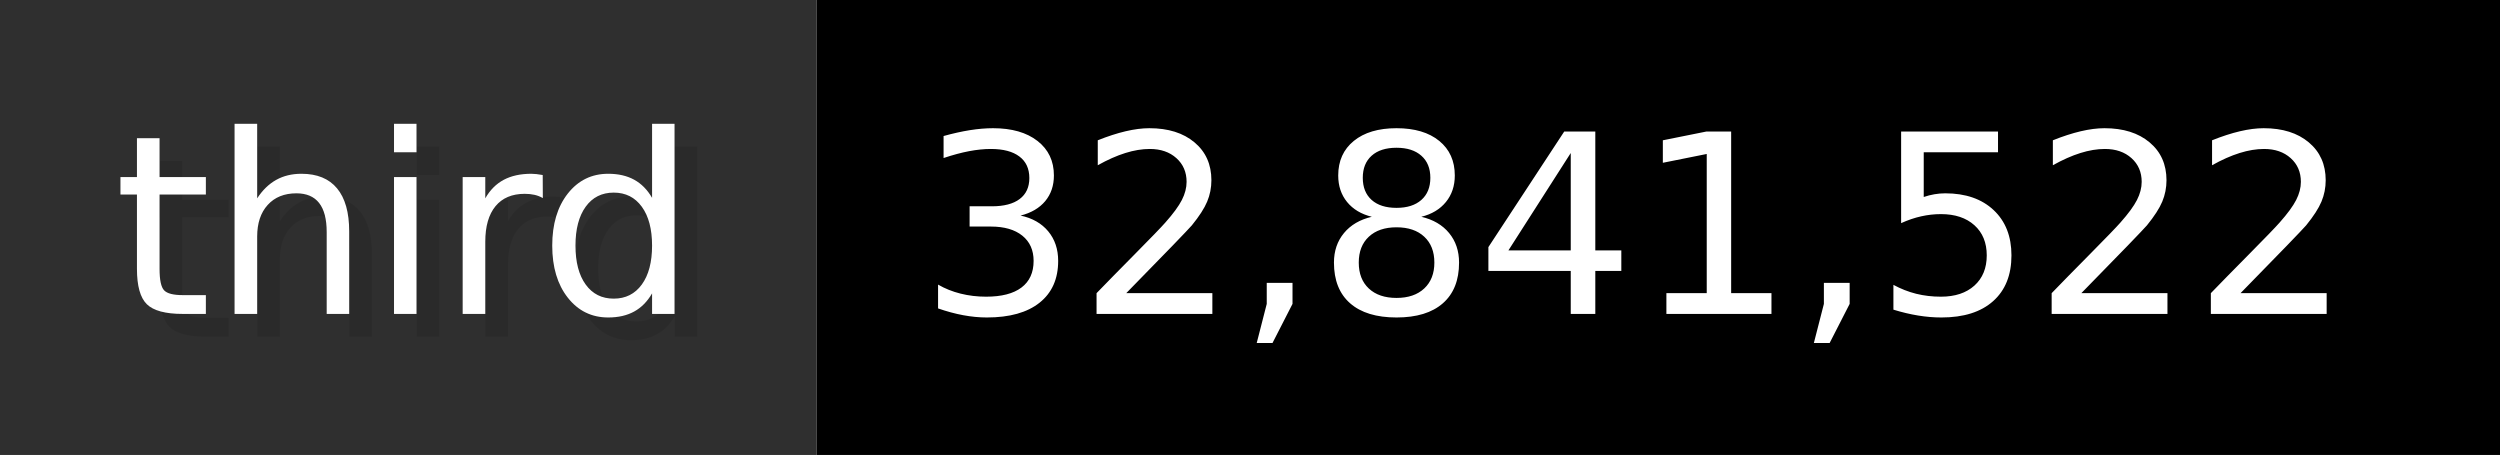
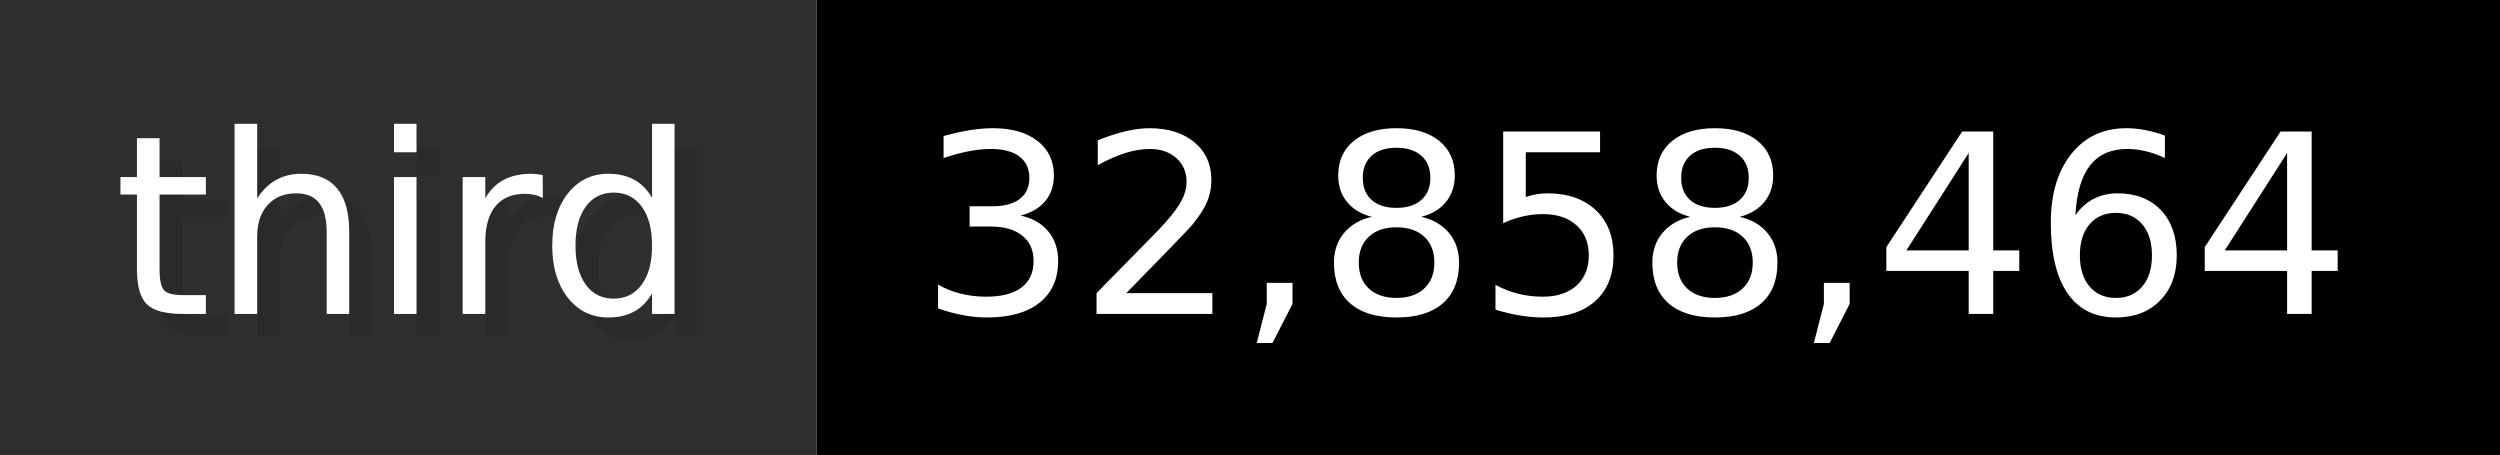
- <svg xmlns="http://www.w3.org/2000/svg" width="109.9" height="20" viewBox="0 0 1099 200" role="img" aria-label="third: 32,841,522">
+ <svg xmlns="http://www.w3.org/2000/svg" width="109.9" height="20" viewBox="0 0 1099 200" role="img" aria-label="third: 32,858,464">
  <g>
    <rect fill="#2F2F2F" width="359" height="200" />
    <rect fill="#" x="359" width="740" height="200" />
  </g>
  <g aria-hidden="true" fill="#fff" text-anchor="start" font-family="Verdana,DejaVu Sans,sans-serif" font-size="110">
    <text x="60" y="148" textLength="259" fill="#000" opacity="0.1">third</text>
    <text x="50" y="138" textLength="259">third</text>
-     <text x="414" y="148" textLength="640" fill="#000" opacity="0.1">32,841,522</text>
-     <text x="404" y="138" textLength="640">32,841,522</text>
+     <text x="414" y="148" textLength="640" fill="#000" opacity="0.1">32,858,464</text>
+     <text x="404" y="138" textLength="640">32,858,464</text>
  </g>
</svg>
